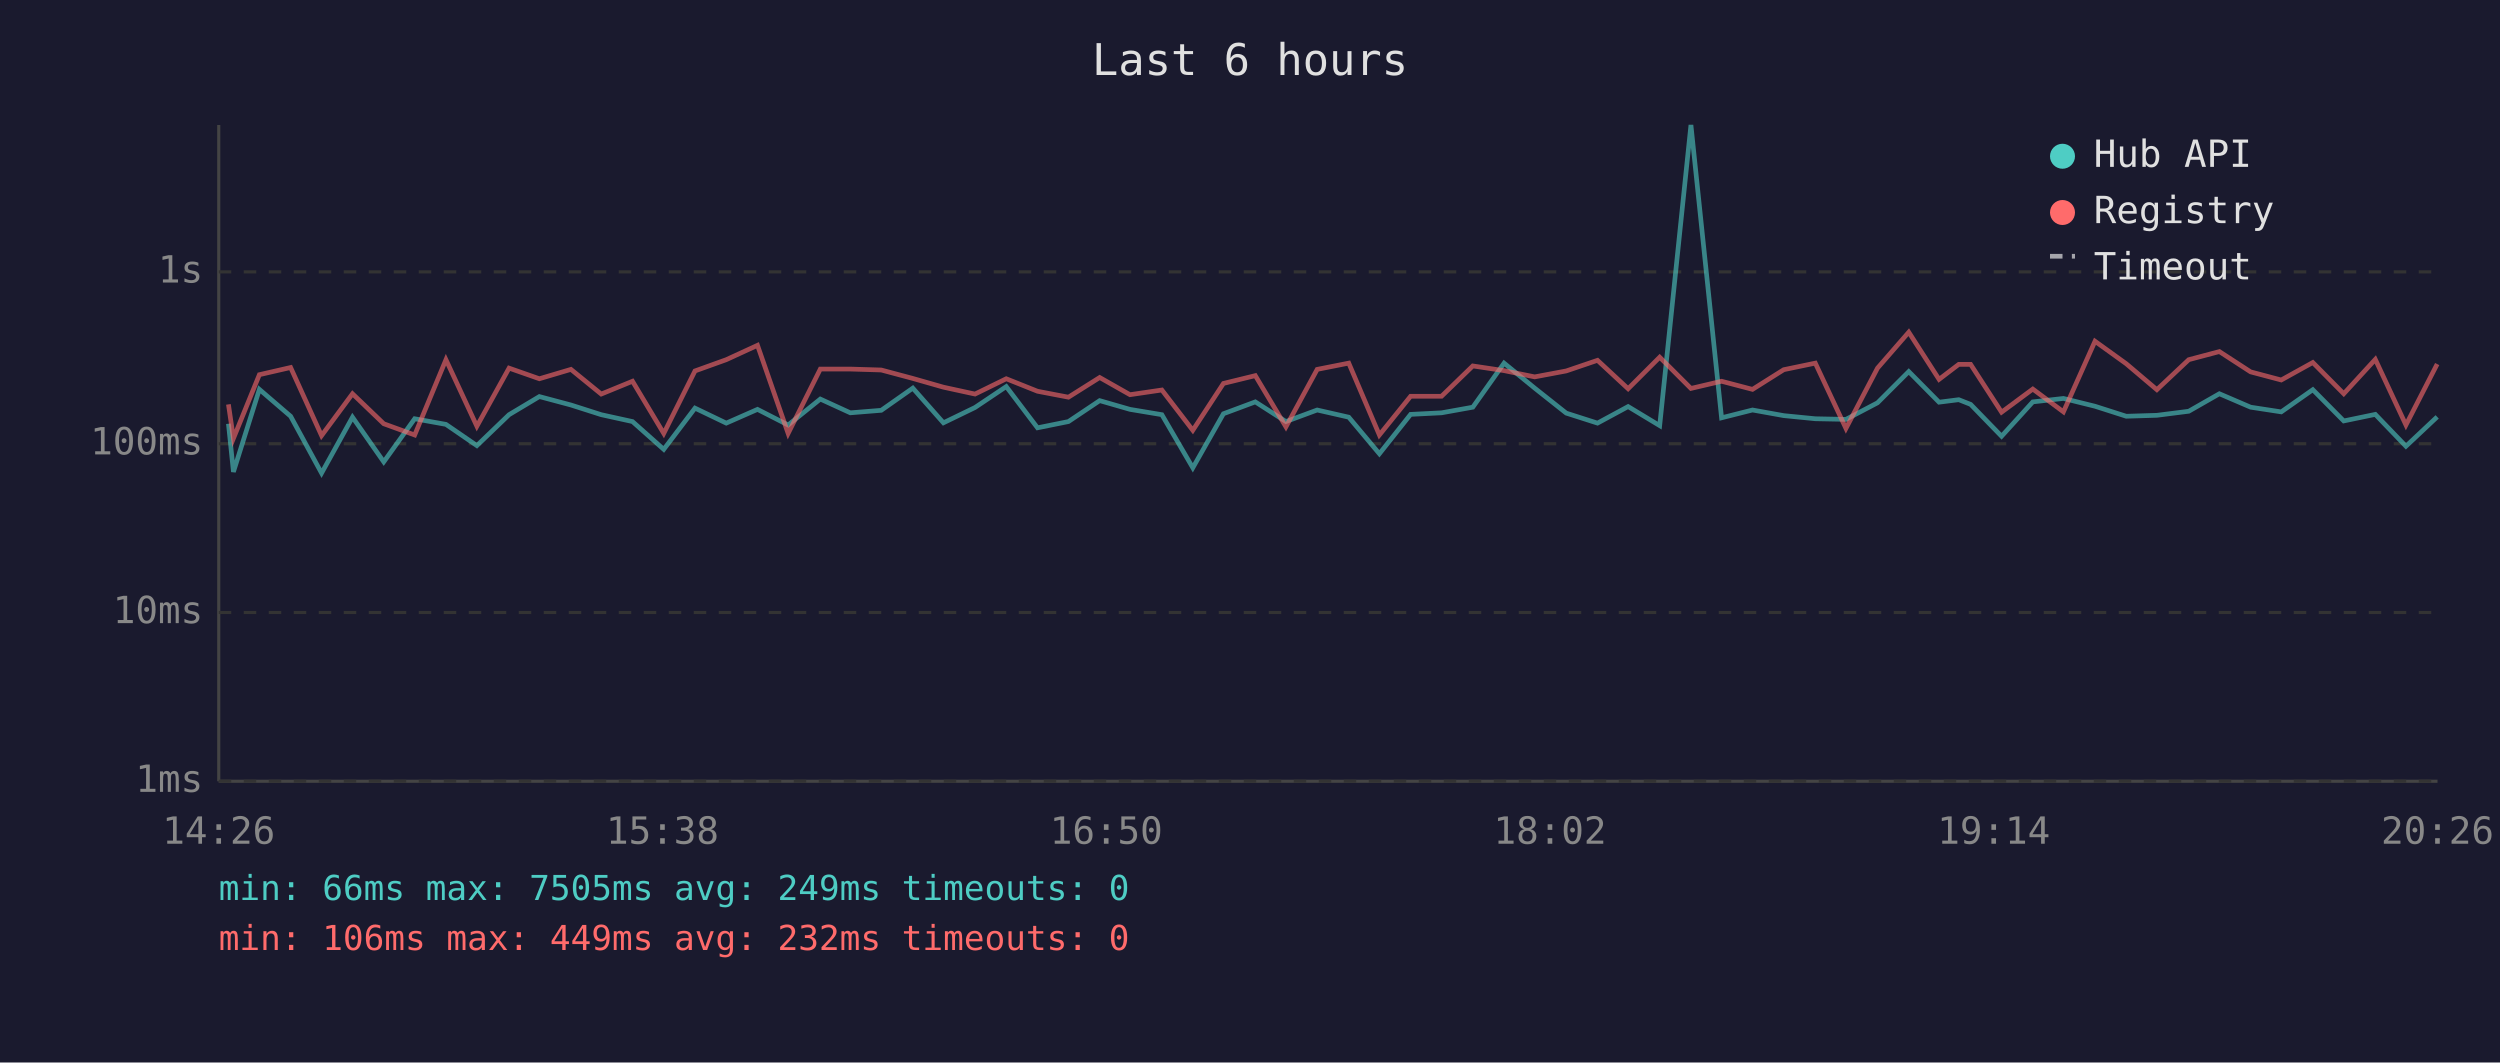
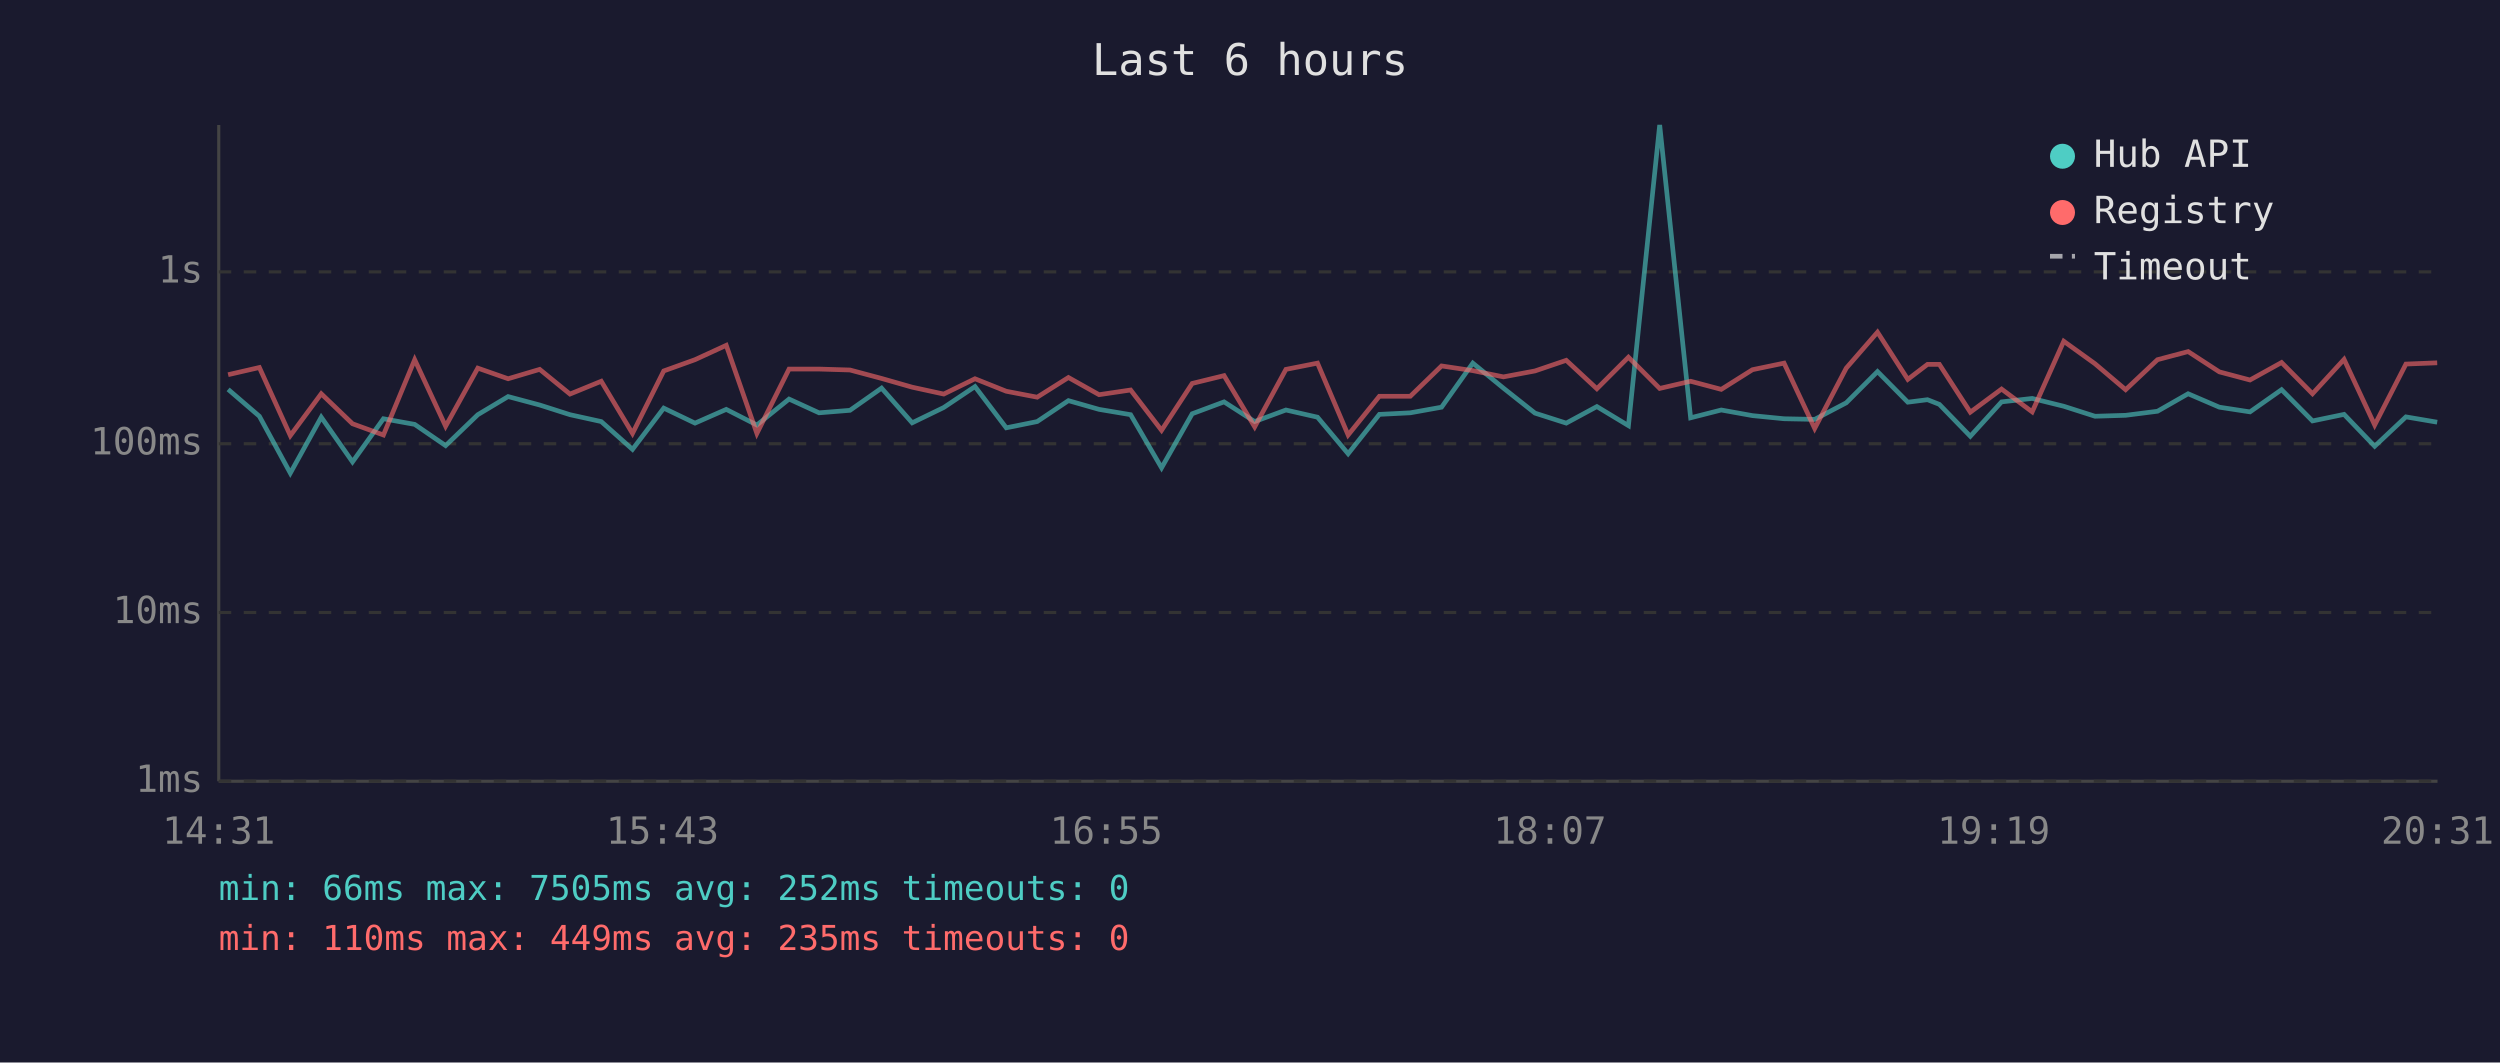
<svg xmlns="http://www.w3.org/2000/svg" viewBox="0 0 800 340" font-family="monospace" font-size="12">
  <rect width="800" height="340" fill="#1a1a2e" />
  <text x="400" y="24" fill="#e0e0e0" font-size="14" text-anchor="middle">Last 6 hours</text>
  <line x1="70" y1="40" x2="70" y2="250" stroke="#444" stroke-width="1" />
  <line x1="70" y1="250" x2="780" y2="250" stroke="#444" stroke-width="1" />
  <line x1="70" y1="250" x2="780" y2="250" stroke="#333" stroke-width="1" stroke-dasharray="4" />
  <text x="65" y="250" fill="#888" text-anchor="end" dominant-baseline="middle">1ms</text>
  <line x1="70" y1="196" x2="780" y2="196" stroke="#333" stroke-width="1" stroke-dasharray="4" />
  <text x="65" y="196" fill="#888" text-anchor="end" dominant-baseline="middle">10ms</text>
  <line x1="70" y1="142" x2="780" y2="142" stroke="#333" stroke-width="1" stroke-dasharray="4" />
  <text x="65" y="142" fill="#888" text-anchor="end" dominant-baseline="middle">100ms</text>
  <line x1="70" y1="87" x2="780" y2="87" stroke="#333" stroke-width="1" stroke-dasharray="4" />
  <text x="65" y="87" fill="#888" text-anchor="end" dominant-baseline="middle">1s</text>
-   <text x="70" y="270" fill="#888" text-anchor="middle">14:26</text>
-   <text x="212" y="270" fill="#888" text-anchor="middle">15:38</text>
-   <text x="354" y="270" fill="#888" text-anchor="middle">16:50</text>
-   <text x="496" y="270" fill="#888" text-anchor="middle">18:02</text>
-   <text x="638" y="270" fill="#888" text-anchor="middle">19:14</text>
-   <text x="780" y="270" fill="#888" text-anchor="middle">20:26</text>
-   <polyline points="73.1,135.6 74.7,151.0 83.0,124.6 93.0,133.2 102.9,151.4 112.8,133.5 122.8,147.8 132.7,134.0 142.7,135.8 152.6,142.6 162.9,132.7 172.6,126.9 182.7,129.6 192.4,132.7 202.4,134.9 212.4,143.8 222.4,130.6 232.4,135.4 242.4,131.0 252.2,136.0 262.5,127.7 272.1,132.1 282.0,131.3 292.1,124.2 301.9,135.3 312.0,130.4 322.0,123.7 332.0,136.9 341.9,134.9 351.9,128.2 361.6,131.0 371.8,132.7 381.7,149.7 391.5,132.4 401.7,128.6 411.5,134.9 421.5,131.2 431.6,133.5 441.4,145.2 451.4,132.6 461.3,132.1 471.3,130.3 481.3,116.2 491.1,124.2 501.2,132.2 511.2,135.4 521.0,130.1 531.1,136.2 541.1,40.0 550.9,133.7 560.8,131.2 570.8,133.0 580.9,134.0 590.7,134.2 600.8,128.9 610.8,118.9 620.5,128.7 626.8,127.9 630.6,129.4 640.5,139.6 650.5,128.6 660.3,127.5 670.4,130.0 680.4,133.2 690.2,132.9 700.4,131.6 710.2,126.0 720.2,130.3 730.0,131.8 740.1,124.7 750.0,134.7 760.1,132.6 769.9,142.8 779.9,133.4" fill="none" stroke="#4ecdc4" stroke-width="1.5" opacity="0.6" />
-   <polyline points="73.1,129.4 74.7,140.3 83.0,119.9 93.0,117.6 102.9,139.4 112.8,126.0 122.8,135.6 132.7,139.2 142.7,115.1 152.6,136.4 162.9,117.8 172.6,121.2 182.7,118.2 192.4,126.1 202.4,122.0 212.4,138.7 222.4,118.7 232.4,115.1 242.4,110.5 252.2,138.7 262.5,118.1 272.1,118.1 282.0,118.4 292.1,121.1 301.9,123.9 312.0,126.1 322.0,121.2 332.0,125.2 341.9,127.1 351.9,120.8 361.6,126.3 371.8,124.8 381.7,137.7 391.5,122.7 401.7,120.2 411.5,136.6 421.5,118.2 431.6,116.2 441.4,139.2 451.4,126.8 461.3,126.8 471.3,117.1 481.3,118.6 491.1,120.6 501.2,118.7 511.2,115.3 521.0,124.4 531.1,114.3 541.1,124.3 550.9,122.0 560.8,124.6 570.8,118.3 580.9,116.2 590.7,137.1 600.8,117.8 610.8,106.3 620.5,121.4 626.8,116.6 630.6,116.6 640.5,131.9 650.5,124.5 660.3,131.8 670.4,109.2 680.4,116.4 690.2,124.7 700.4,115.1 710.2,112.5 720.2,119.0 730.0,121.6 740.1,116.0 750.0,126.0 760.1,115.0 769.9,136.0 779.9,116.5" fill="none" stroke="#ff6b6b" stroke-width="1.5" opacity="0.6" />
+   <text x="70" y="270" fill="#888" text-anchor="middle">14:31</text>
+   <text x="212" y="270" fill="#888" text-anchor="middle">15:43</text>
+   <text x="354" y="270" fill="#888" text-anchor="middle">16:55</text>
+   <text x="496" y="270" fill="#888" text-anchor="middle">18:07</text>
+   <text x="638" y="270" fill="#888" text-anchor="middle">19:19</text>
+   <text x="780" y="270" fill="#888" text-anchor="middle">20:31</text>
+   <polyline points="73.0,124.6 83.0,133.2 92.9,151.4 102.8,133.5 112.8,147.8 122.7,134.0 132.7,135.8 142.6,142.6 152.9,132.7 162.6,126.9 172.7,129.6 182.4,132.7 192.4,134.9 202.4,143.8 212.4,130.6 222.4,135.4 232.4,131.0 242.2,136.0 252.5,127.7 262.1,132.1 272.0,131.3 282.1,124.2 291.9,135.3 302.0,130.4 312.0,123.7 322.0,136.9 331.9,134.9 341.9,128.2 351.7,131.0 361.8,132.7 371.7,149.7 381.5,132.4 391.7,128.6 401.5,134.9 411.5,131.2 421.6,133.5 431.4,145.2 441.4,132.6 451.3,132.1 461.3,130.3 471.3,116.2 481.1,124.2 491.2,132.2 501.2,135.4 511.0,130.1 521.1,136.2 531.1,40.0 541.0,133.7 550.8,131.2 560.8,133.0 570.9,134.0 580.7,134.2 590.8,128.9 600.8,118.9 610.5,128.7 616.8,127.9 620.6,129.4 630.5,139.6 640.5,128.6 650.3,127.5 660.4,130.0 670.4,133.2 680.2,132.9 690.4,131.6 700.2,126.0 710.2,130.3 720.0,131.8 730.1,124.7 740.0,134.7 750.1,132.6 759.9,142.8 769.9,133.4 779.9,135.1" fill="none" stroke="#4ecdc4" stroke-width="1.5" opacity="0.6" />
+   <polyline points="73.0,119.9 83.0,117.6 92.9,139.4 102.8,126.0 112.8,135.6 122.7,139.2 132.7,115.1 142.6,136.4 152.9,117.8 162.6,121.2 172.7,118.2 182.4,126.1 192.4,122.0 202.4,138.7 212.4,118.7 222.4,115.1 232.4,110.5 242.2,138.7 252.5,118.1 262.1,118.1 272.0,118.4 282.1,121.1 291.9,123.9 302.0,126.1 312.0,121.2 322.0,125.2 331.9,127.1 341.9,120.8 351.7,126.3 361.8,124.8 371.7,137.7 381.5,122.7 391.7,120.2 401.5,136.6 411.5,118.2 421.6,116.2 431.4,139.2 441.4,126.8 451.3,126.8 461.3,117.1 471.3,118.6 481.1,120.6 491.2,118.7 501.2,115.3 511.0,124.4 521.1,114.3 531.1,124.3 541.0,122.0 550.8,124.6 560.8,118.3 570.9,116.2 580.7,137.1 590.8,117.8 600.8,106.3 610.5,121.4 616.8,116.6 620.6,116.6 630.5,131.9 640.5,124.5 650.3,131.8 660.4,109.2 670.4,116.4 680.2,124.7 690.4,115.1 700.2,112.5 710.2,119.0 720.0,121.6 730.1,116.0 740.0,126.0 750.1,115.0 759.9,136.0 769.9,116.5 779.9,116.1" fill="none" stroke="#ff6b6b" stroke-width="1.5" opacity="0.6" />
  <circle cx="660" cy="50" r="4" fill="#4ecdc4" />
  <text x="670" y="50" fill="#e0e0e0" dominant-baseline="middle">Hub API</text>
  <circle cx="660" cy="68" r="4" fill="#ff6b6b" />
  <text x="670" y="68" fill="#e0e0e0" dominant-baseline="middle">Registry</text>
  <line x1="656" y1="82" x2="664" y2="82" stroke="#e0e0e0" stroke-width="1.5" stroke-dasharray="4,3" opacity="0.7" />
  <text x="670" y="86" fill="#e0e0e0" dominant-baseline="middle">Timeout</text>
-   <text x="70" y="288" fill="#4ecdc4" font-size="11">min: 66ms  max: 7505ms  avg: 249ms  timeouts: 0</text>
-   <text x="70" y="304" fill="#ff6b6b" font-size="11">min: 106ms  max: 449ms  avg: 232ms  timeouts: 0</text>
+   <text x="70" y="288" fill="#4ecdc4" font-size="11">min: 66ms  max: 7505ms  avg: 252ms  timeouts: 0</text>
+   <text x="70" y="304" fill="#ff6b6b" font-size="11">min: 110ms  max: 449ms  avg: 235ms  timeouts: 0</text>
</svg>
